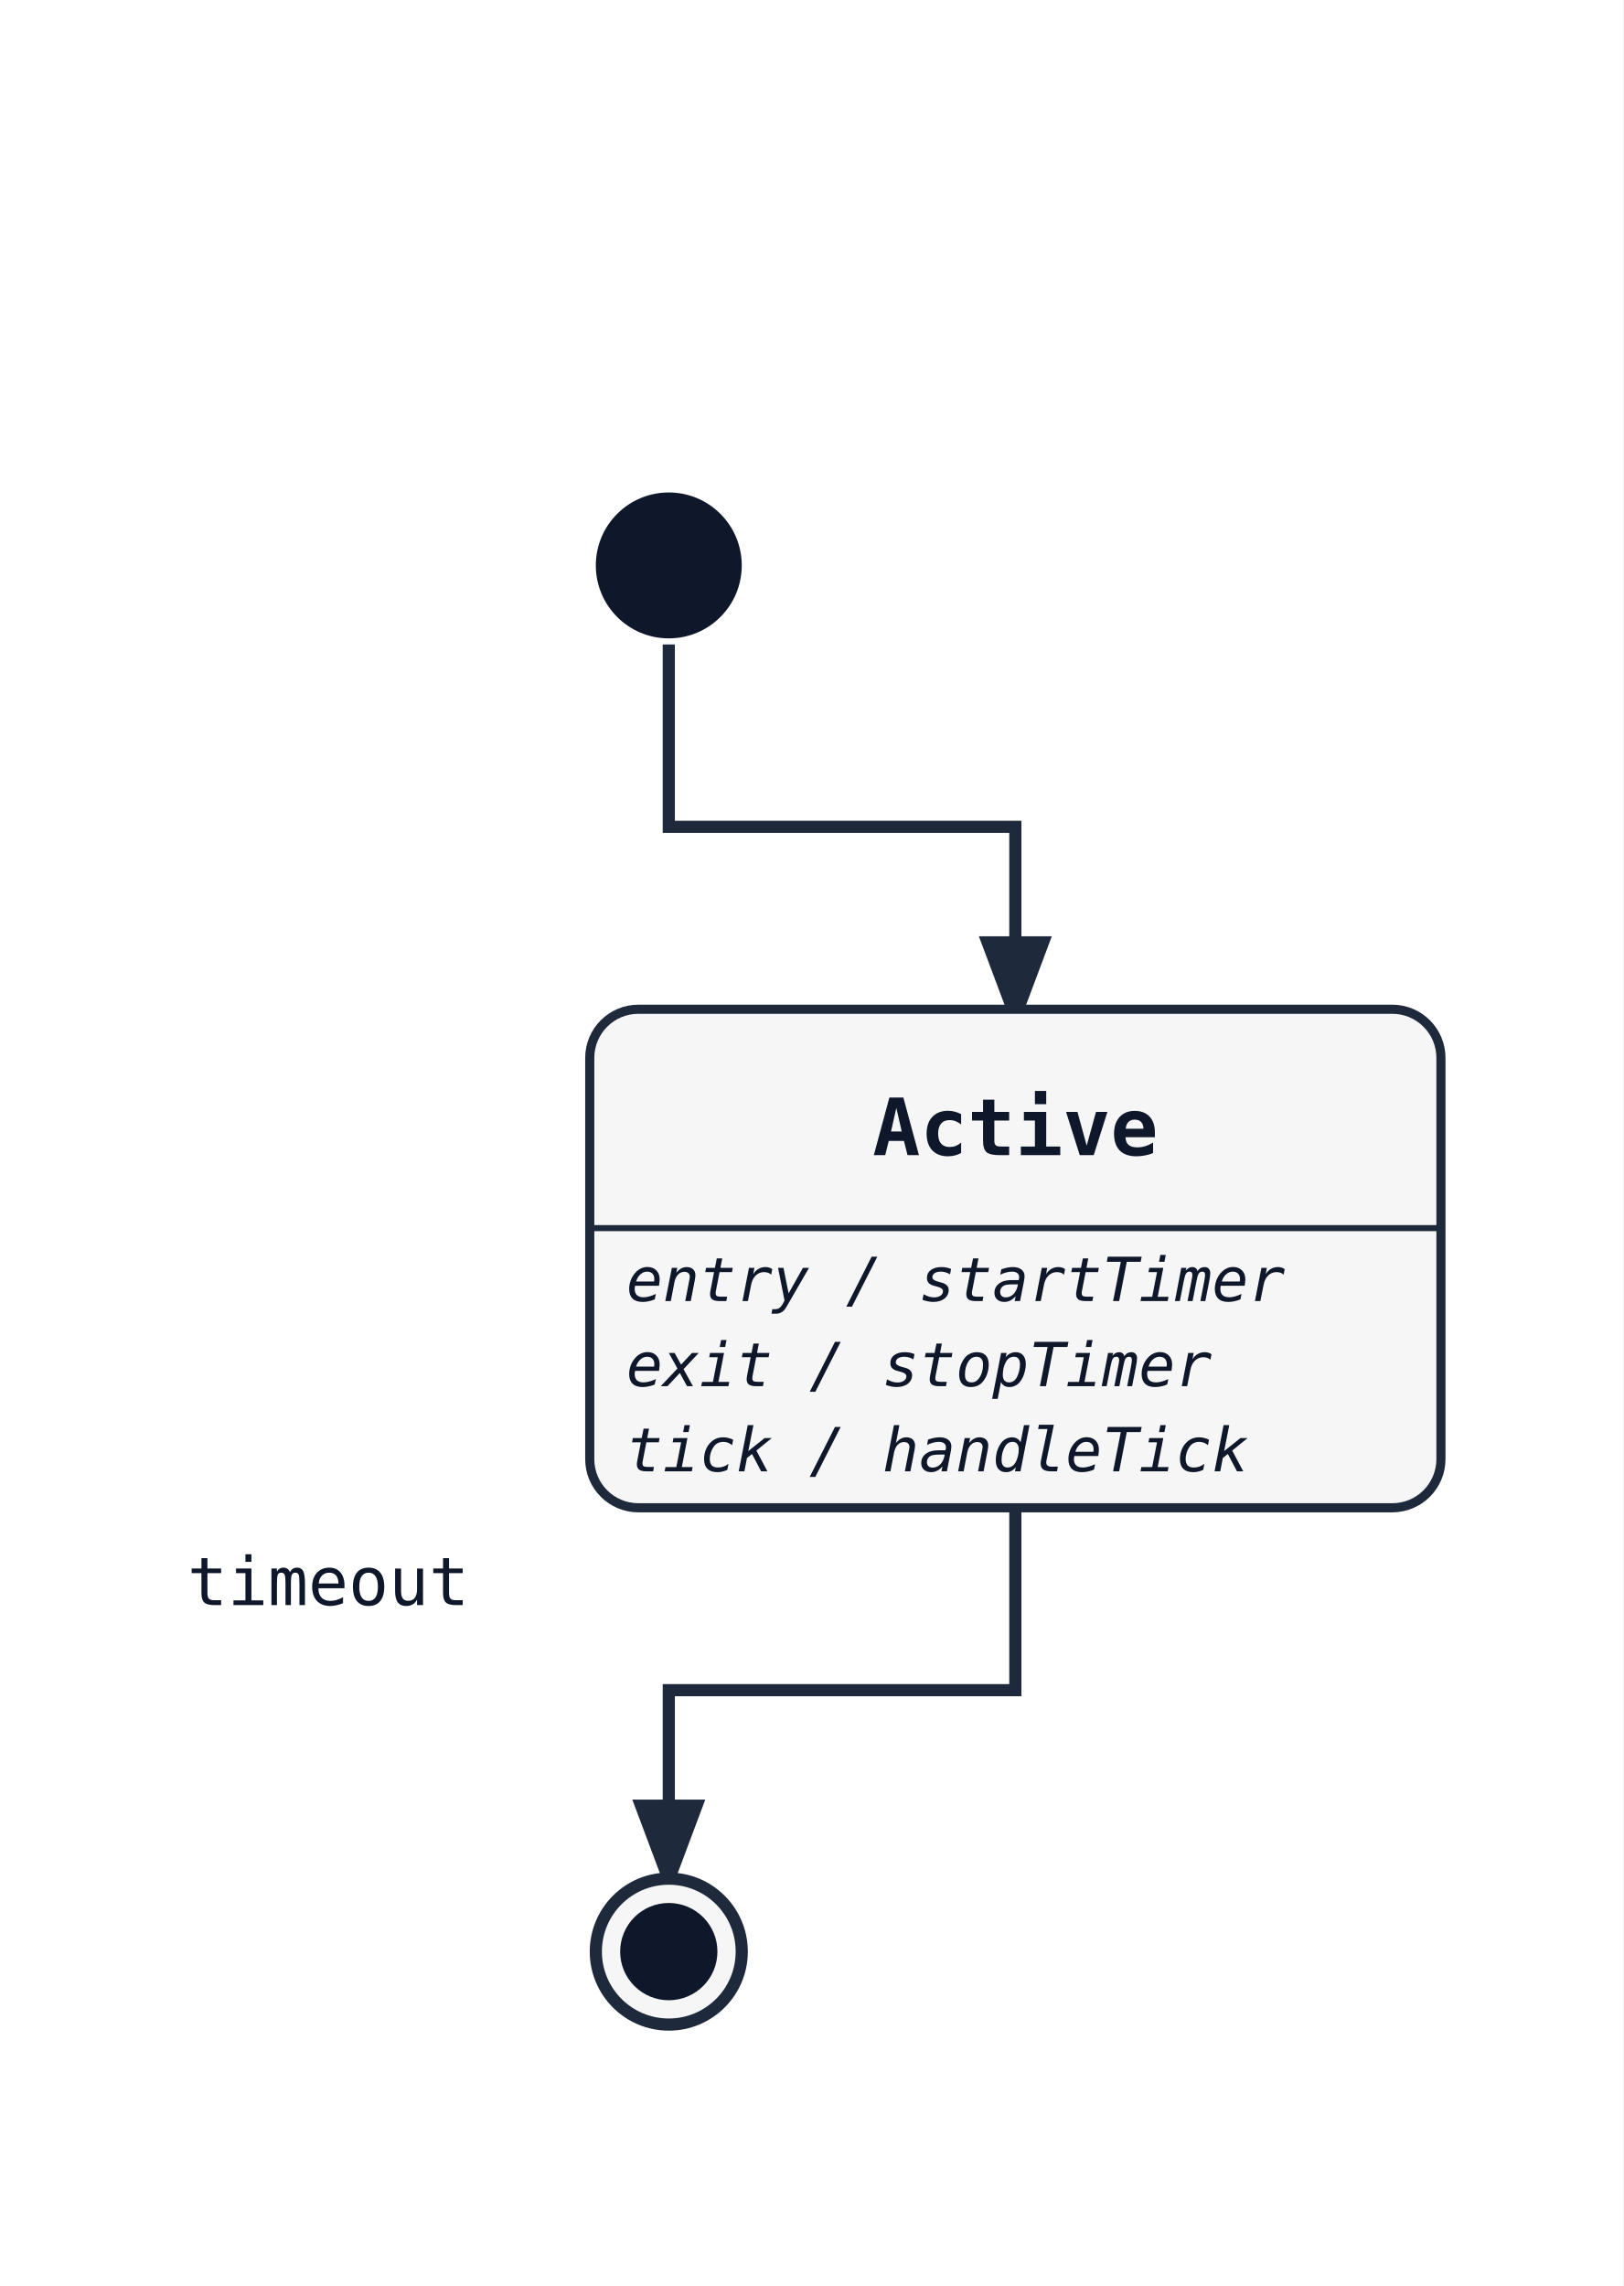
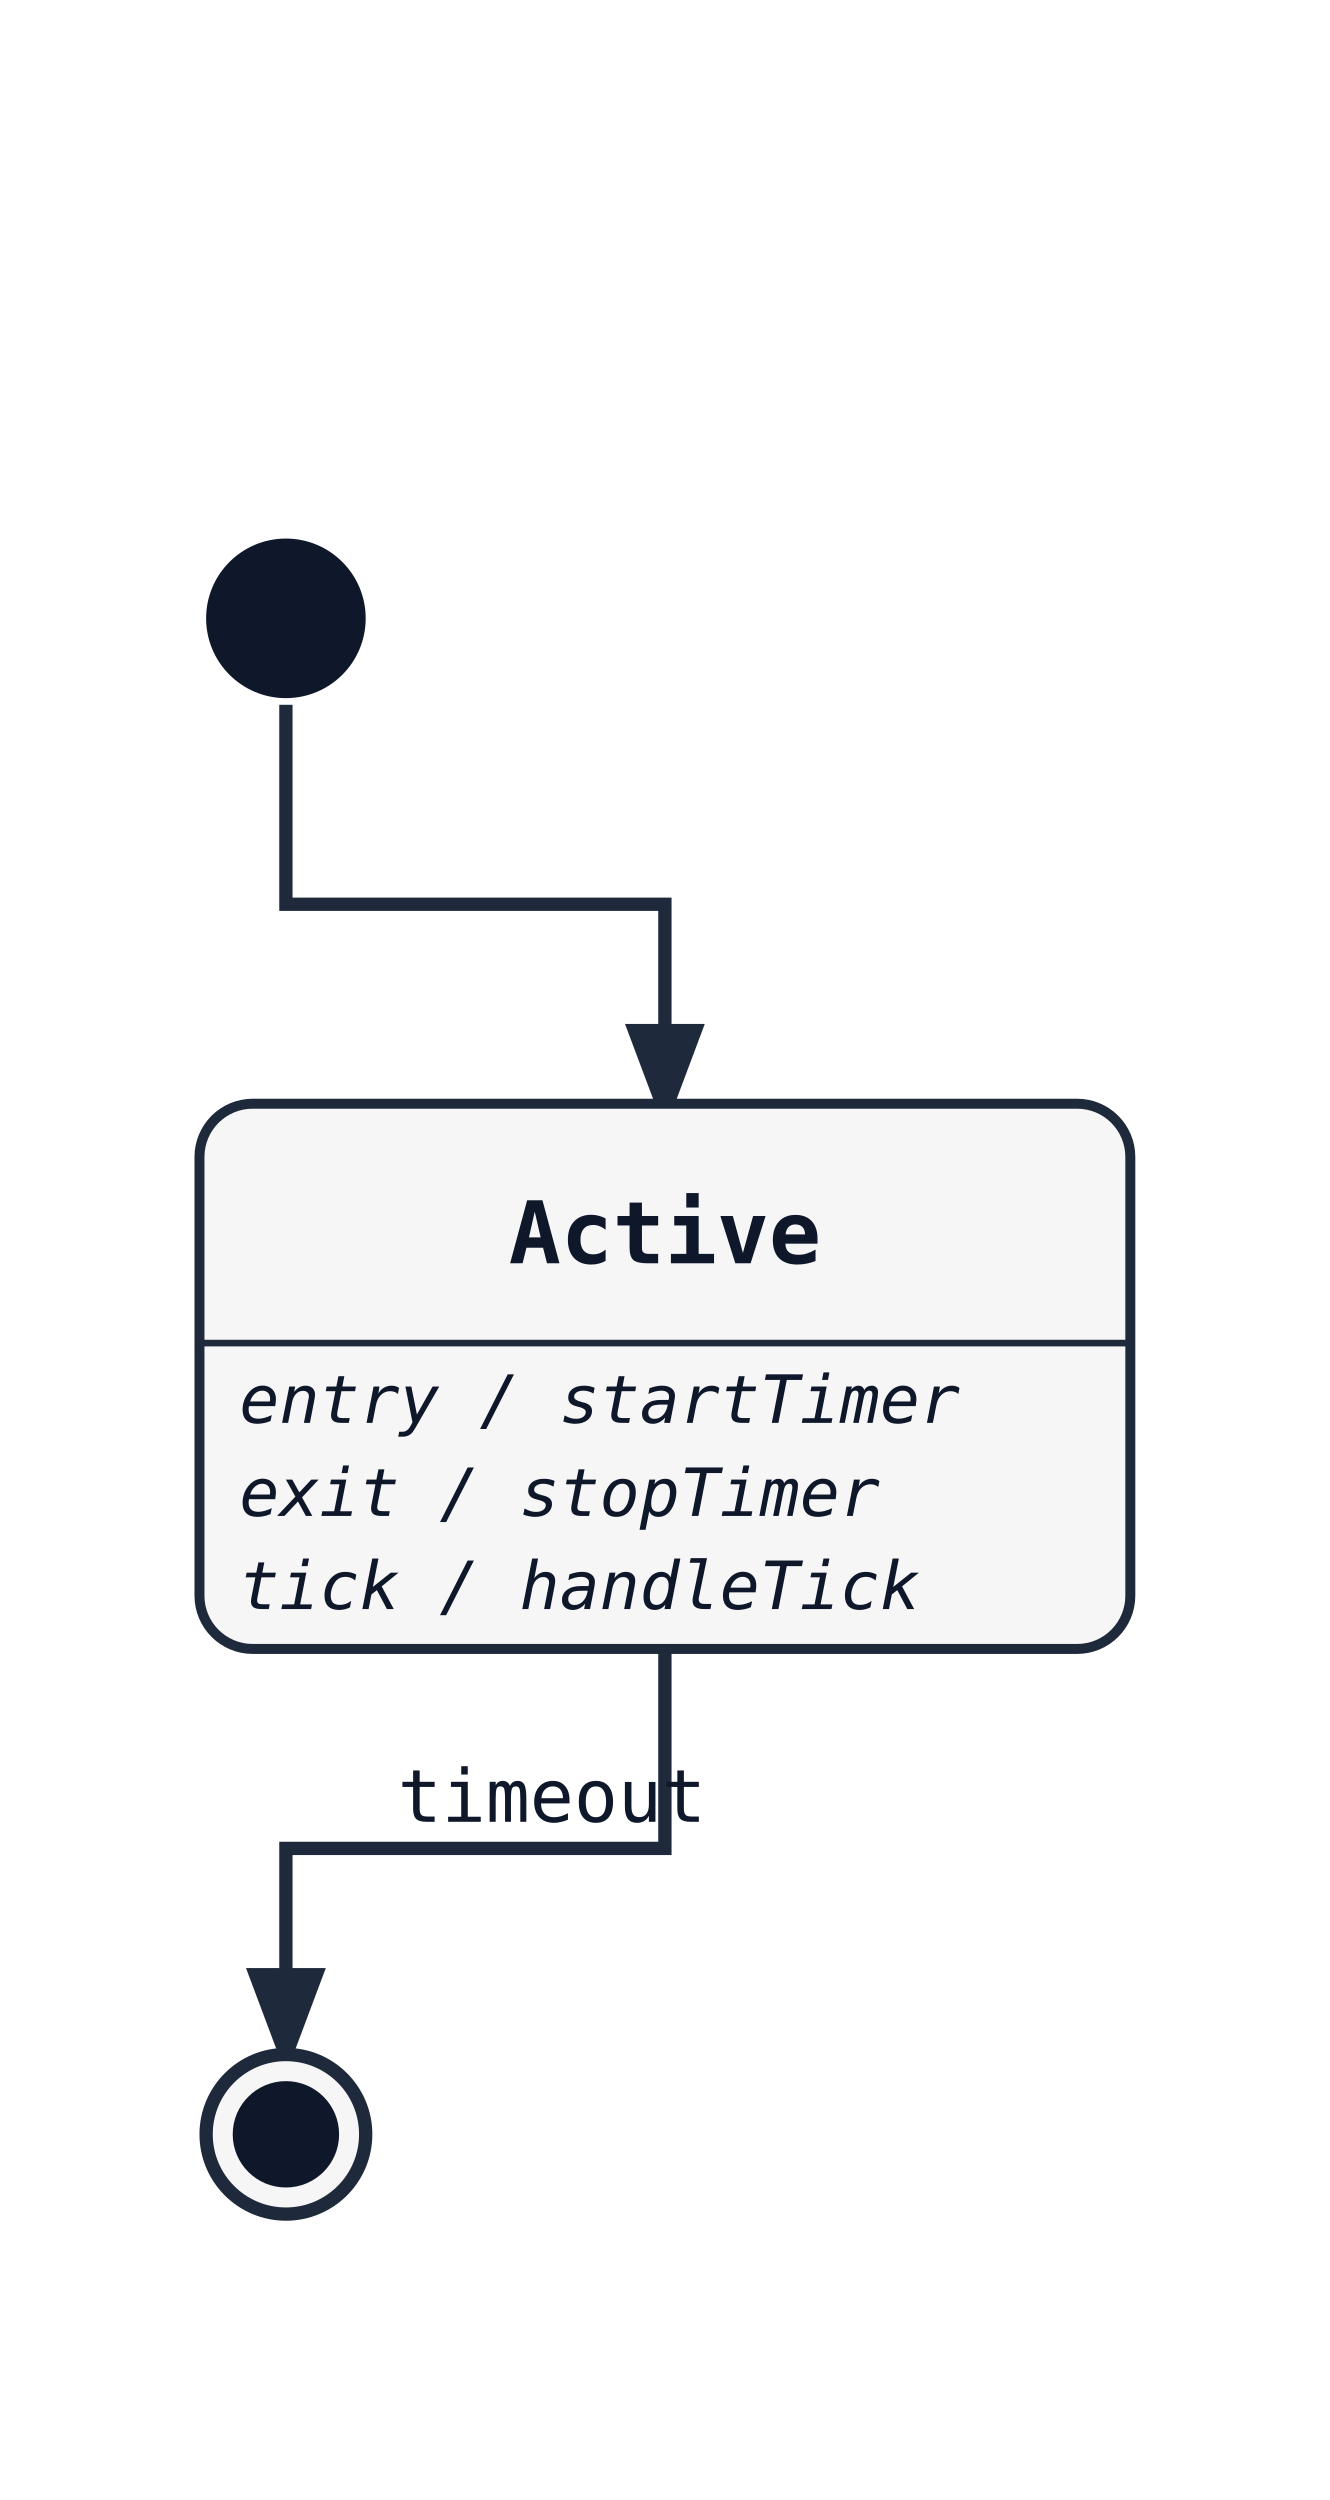
- <svg xmlns="http://www.w3.org/2000/svg" width="267" height="376" viewBox="0 0 267 376">
+ <svg xmlns="http://www.w3.org/2000/svg" width="200" height="376" viewBox="0 0 200 376">
  <rect width="100%" height="100%" fill="white" />
  <defs>
    <marker id="arrow" markerWidth="8" markerHeight="8" refX="6" refY="3" orient="auto">
      <path d="M0,0 L0,6 L8,3 z" fill="#1e293b" />
    </marker>
  </defs>
-   <path class="state-transition" data-state-from="[*]" data-state-to="Active" d="M 110 106 L 110 136 L 167 136 L 167 166" fill="none" stroke="#1e293b" stroke-width="2" marker-end="url(#arrow)" />
-   <path class="state-transition" data-state-from="Active" data-state-to="[*]__end" d="M 167 248 L 167 278 L 110 278 L 110 308" fill="none" stroke="#1e293b" stroke-width="2" marker-end="url(#arrow)" />
-   <text x="54" y="264" font-family="monospace" font-size="11" fill="#0f172a" text-anchor="middle" data-state-label="timeout">
-     <tspan x="54" y="264">timeout</tspan>
+   <path class="state-transition" data-state-from="[*]" data-state-to="Active" d="M 43 106 L 43 136 L 100 136 L 100 166" fill="none" stroke="#1e293b" stroke-width="2" marker-end="url(#arrow)" />
+   <path class="state-transition" data-state-from="Active" data-state-to="[*]__end" d="M 100 248 L 100 278 L 43 278 L 43 308" fill="none" stroke="#1e293b" stroke-width="2" marker-end="url(#arrow)" />
+   <text x="83" y="274" font-family="monospace" font-size="11" fill="#0f172a" text-anchor="middle" data-state-label="timeout">
+     <tspan x="83" y="274">timeout</tspan>
  </text>
-   <rect x="97" y="166" width="140" height="82" rx="8" ry="8" fill="#f6f6f6" stroke="#1e293b" stroke-width="1.5" />
-   <text x="167" y="190" font-family="monospace" font-size="13" font-weight="600" text-anchor="middle" fill="#0f172a">Active</text>
-   <line x1="97" y1="202" x2="237" y2="202" stroke="#1e293b" stroke-width="1" />
-   <text x="103" y="214" font-family="monospace" font-size="10" font-style="italic" fill="#0f172a">entry / startTimer</text>
-   <text x="103" y="228" font-family="monospace" font-size="10" font-style="italic" fill="#0f172a">exit / stopTimer</text>
-   <text x="103" y="242" font-family="monospace" font-size="10" font-style="italic" fill="#0f172a">tick / handleTick</text>
-   <circle cx="110" cy="93" r="12" fill="#0f172a" />
-   <circle cx="110" cy="321" r="12" fill="#f6f6f6" stroke="#1e293b" stroke-width="2" />
-   <circle cx="110" cy="321" r="8" fill="#0f172a" />
+   <rect x="30" y="166" width="140" height="82" rx="8" ry="8" fill="#f6f6f6" stroke="#1e293b" stroke-width="1.5" />
+   <text x="100" y="190" font-family="monospace" font-size="13" font-weight="600" text-anchor="middle" fill="#0f172a">Active</text>
+   <line x1="30" y1="202" x2="170" y2="202" stroke="#1e293b" stroke-width="1" />
+   <text x="36" y="214" font-family="monospace" font-size="10" font-style="italic" fill="#0f172a">entry / startTimer</text>
+   <text x="36" y="228" font-family="monospace" font-size="10" font-style="italic" fill="#0f172a">exit / stopTimer</text>
+   <text x="36" y="242" font-family="monospace" font-size="10" font-style="italic" fill="#0f172a">tick / handleTick</text>
+   <circle cx="43" cy="93" r="12" fill="#0f172a" />
+   <circle cx="43" cy="321" r="12" fill="#f6f6f6" stroke="#1e293b" stroke-width="2" />
+   <circle cx="43" cy="321" r="8" fill="#0f172a" />
</svg>
